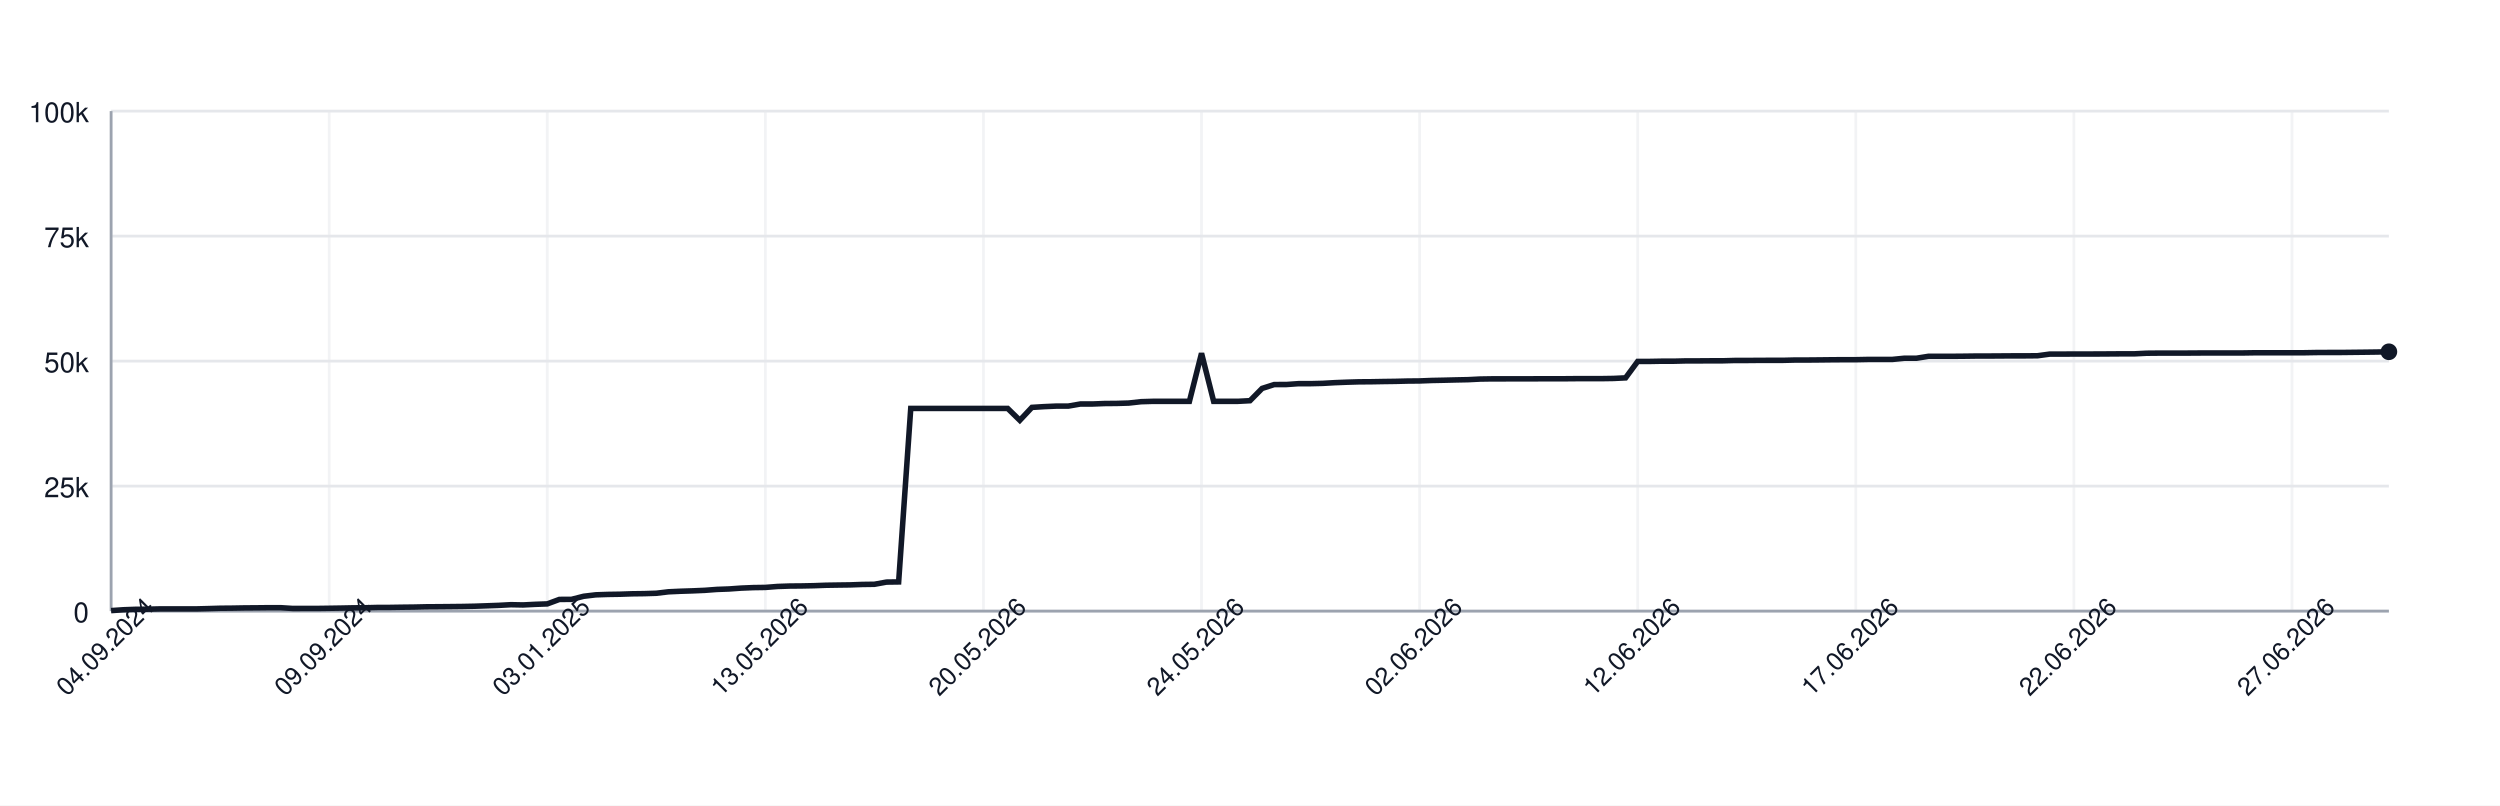
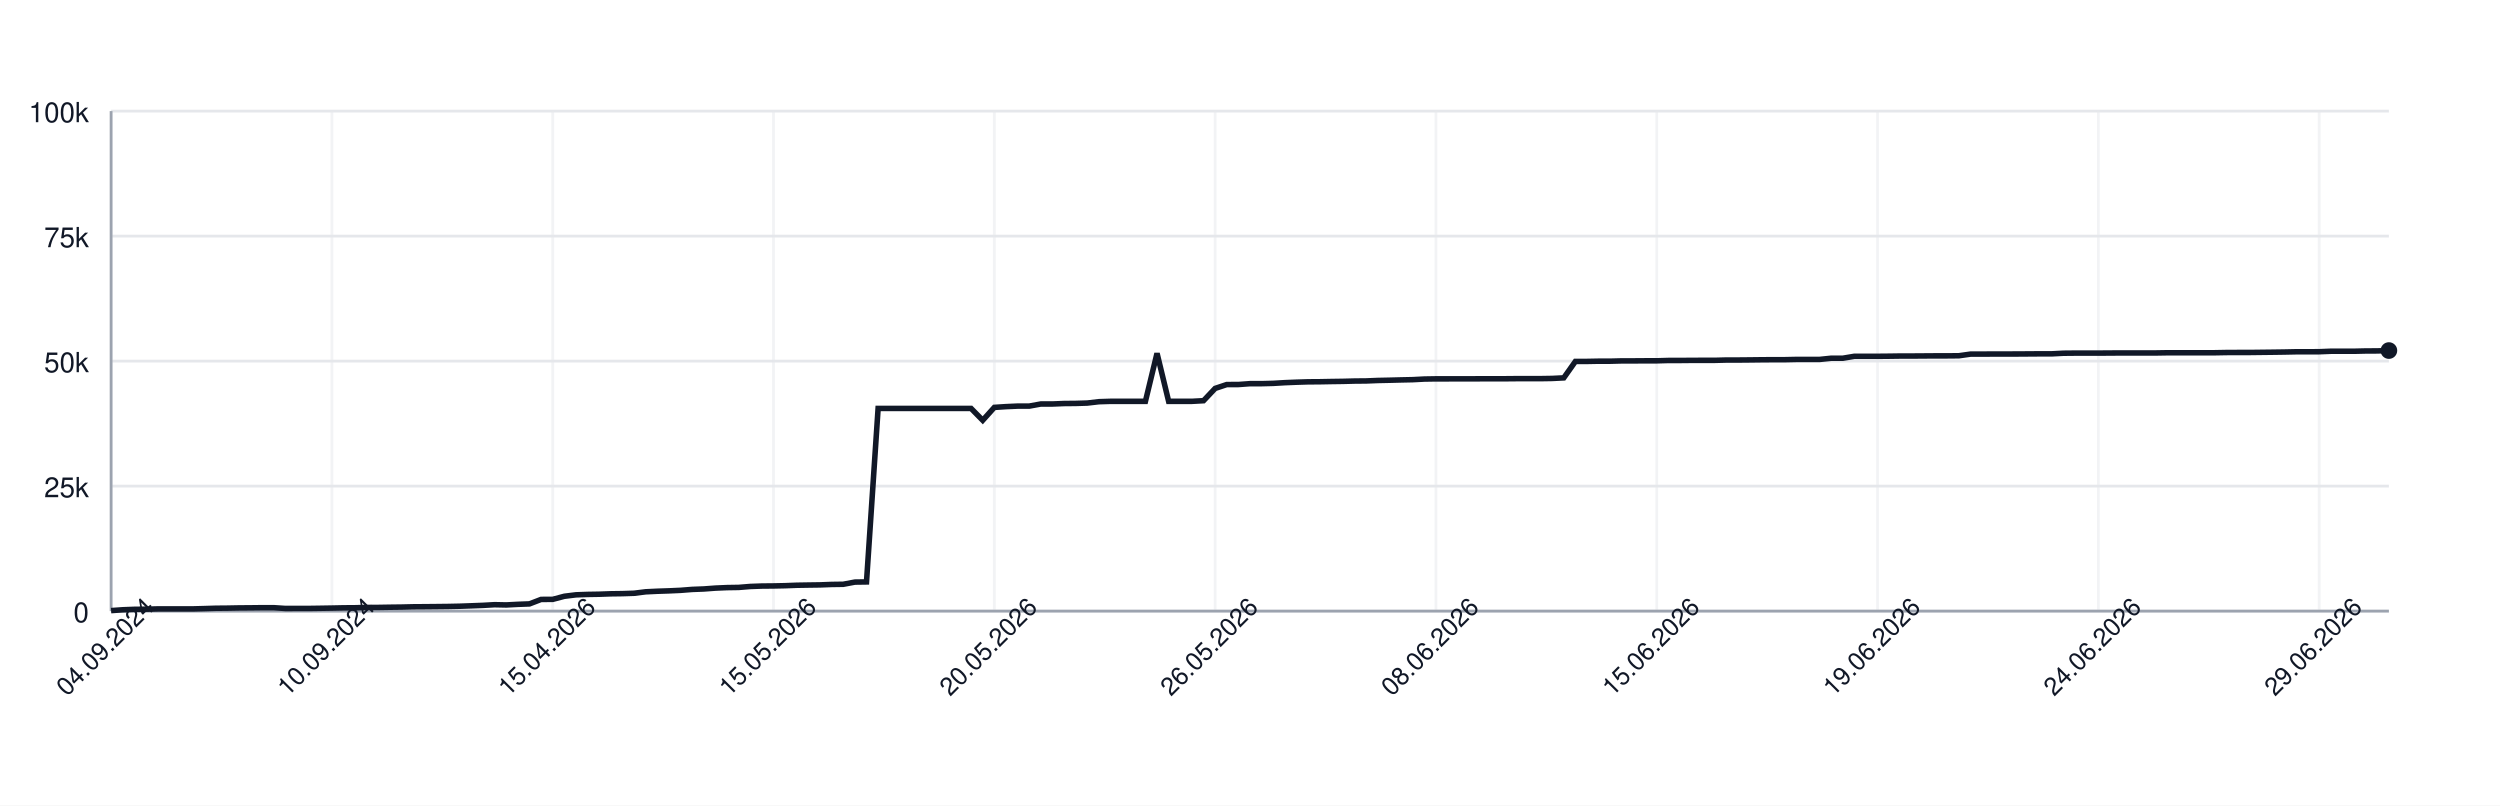
<svg xmlns="http://www.w3.org/2000/svg" width="900" height="290" style="font-family: -apple-system, BlinkMacSystemFont, 'Segoe UI', Helvetica, Arial, sans-serif;">
  <rect width="100%" height="100%" fill="white" />
  <g>
    <line x1="40" y1="220.00" x2="860" y2="220.00" stroke="#e5e7eb" />
    <text x="32" y="224.00" font-size="10" fill="#111827" text-anchor="end">0</text>
    <line x1="40" y1="175.00" x2="860" y2="175.00" stroke="#e5e7eb" />
    <text x="32" y="179.00" font-size="10" fill="#111827" text-anchor="end">25k</text>
    <line x1="40" y1="130.00" x2="860" y2="130.00" stroke="#e5e7eb" />
    <text x="32" y="134.00" font-size="10" fill="#111827" text-anchor="end">50k</text>
    <line x1="40" y1="85.00" x2="860" y2="85.00" stroke="#e5e7eb" />
    <text x="32" y="89.00" font-size="10" fill="#111827" text-anchor="end">75k</text>
    <line x1="40" y1="40.00" x2="860" y2="40.00" stroke="#e5e7eb" />
    <text x="32" y="44.00" font-size="10" fill="#111827" text-anchor="end">100k</text>
    <line x1="40.00" y1="40" x2="40.00" y2="220" stroke="#e5e7eb" opacity="0.5" />
-     <line x1="118.51" y1="40" x2="118.51" y2="220" stroke="#e5e7eb" opacity="0.5" />
-     <line x1="197.02" y1="40" x2="197.02" y2="220" stroke="#e5e7eb" opacity="0.5" />
-     <line x1="275.53" y1="40" x2="275.53" y2="220" stroke="#e5e7eb" opacity="0.5" />
-     <line x1="354.04" y1="40" x2="354.04" y2="220" stroke="#e5e7eb" opacity="0.5" />
-     <line x1="432.55" y1="40" x2="432.55" y2="220" stroke="#e5e7eb" opacity="0.5" />
-     <line x1="511.06" y1="40" x2="511.06" y2="220" stroke="#e5e7eb" opacity="0.5" />
-     <line x1="589.57" y1="40" x2="589.57" y2="220" stroke="#e5e7eb" opacity="0.5" />
-     <line x1="668.09" y1="40" x2="668.09" y2="220" stroke="#e5e7eb" opacity="0.5" />
-     <line x1="746.60" y1="40" x2="746.60" y2="220" stroke="#e5e7eb" opacity="0.5" />
-     <line x1="825.11" y1="40" x2="825.11" y2="220" stroke="#e5e7eb" opacity="0.5" />
+     <line x1="119.49" y1="40" x2="119.49" y2="220" stroke="#e5e7eb" opacity="0.5" />
+     <line x1="198.98" y1="40" x2="198.98" y2="220" stroke="#e5e7eb" opacity="0.5" />
+     <line x1="278.47" y1="40" x2="278.47" y2="220" stroke="#e5e7eb" opacity="0.5" />
+     <line x1="357.96" y1="40" x2="357.96" y2="220" stroke="#e5e7eb" opacity="0.5" />
+     <line x1="437.45" y1="40" x2="437.45" y2="220" stroke="#e5e7eb" opacity="0.5" />
+     <line x1="516.94" y1="40" x2="516.94" y2="220" stroke="#e5e7eb" opacity="0.5" />
+     <line x1="596.43" y1="40" x2="596.43" y2="220" stroke="#e5e7eb" opacity="0.5" />
+     <line x1="675.92" y1="40" x2="675.92" y2="220" stroke="#e5e7eb" opacity="0.5" />
+     <line x1="755.41" y1="40" x2="755.41" y2="220" stroke="#e5e7eb" opacity="0.5" />
+     <line x1="834.90" y1="40" x2="834.90" y2="220" stroke="#e5e7eb" opacity="0.5" />
    <line x1="40" y1="220" x2="860" y2="220" stroke="#9ca3af" />
    <line x1="40" y1="40" x2="40" y2="220" stroke="#9ca3af" />
-     <path d="M 40.00 219.82 L 44.36 219.52 L 48.72 219.36 L 53.09 219.31 L 57.45 219.21 L 61.81 219.21 L 66.17 219.21 L 70.53 219.21 L 74.89 219.10 L 79.26 218.97 L 83.62 218.93 L 87.98 218.85 L 92.34 218.82 L 96.70 218.77 L 101.06 218.77 L 105.43 219.05 L 109.79 219.04 L 114.15 219.04 L 118.51 218.98 L 122.87 218.91 L 127.23 218.82 L 131.60 218.79 L 135.96 218.68 L 140.32 218.67 L 144.68 218.60 L 149.04 218.55 L 153.40 218.45 L 157.77 218.42 L 162.13 218.38 L 166.49 218.33 L 170.85 218.24 L 175.21 218.09 L 179.57 217.93 L 183.94 217.69 L 188.30 217.78 L 192.66 217.56 L 197.02 217.40 L 201.38 215.79 L 205.74 215.77 L 210.11 214.66 L 214.47 214.14 L 218.83 213.99 L 223.19 213.92 L 227.55 213.77 L 231.91 213.71 L 236.28 213.57 L 240.64 213.05 L 245.00 212.85 L 249.36 212.71 L 253.72 212.52 L 258.09 212.19 L 262.45 212.03 L 266.81 211.72 L 271.17 211.54 L 275.53 211.47 L 279.89 211.13 L 284.26 210.98 L 288.62 210.94 L 292.98 210.85 L 297.34 210.69 L 301.70 210.62 L 306.06 210.56 L 310.43 210.40 L 314.79 210.34 L 319.15 209.55 L 323.51 209.49 L 327.87 147.04 L 332.23 147.04 L 336.60 147.04 L 340.96 147.04 L 345.32 147.04 L 349.68 147.04 L 354.04 147.04 L 358.40 147.04 L 362.77 147.04 L 367.13 151.31 L 371.49 146.66 L 375.85 146.39 L 380.21 146.20 L 384.57 146.20 L 388.94 145.44 L 393.30 145.44 L 397.66 145.27 L 402.02 145.23 L 406.38 145.10 L 410.74 144.61 L 415.11 144.48 L 419.47 144.48 L 423.83 144.48 L 428.19 144.48 L 432.55 127.19 L 436.91 144.48 L 441.28 144.48 L 445.64 144.48 L 450.00 144.25 L 454.36 139.83 L 458.72 138.44 L 463.09 138.43 L 467.45 138.12 L 471.81 138.12 L 476.17 138.01 L 480.53 137.76 L 484.89 137.59 L 489.26 137.46 L 493.62 137.43 L 497.98 137.35 L 502.34 137.29 L 506.70 137.18 L 511.06 137.14 L 515.43 136.97 L 519.79 136.88 L 524.15 136.77 L 528.51 136.68 L 532.87 136.46 L 537.23 136.39 L 541.60 136.39 L 545.96 136.38 L 550.32 136.38 L 554.68 136.36 L 559.04 136.35 L 563.40 136.35 L 567.77 136.31 L 572.13 136.31 L 576.49 136.31 L 580.85 136.24 L 585.21 136.03 L 589.57 130.11 L 593.94 130.11 L 598.30 130.03 L 602.66 130.03 L 607.02 129.92 L 611.38 129.92 L 615.74 129.89 L 620.11 129.89 L 624.47 129.77 L 628.83 129.77 L 633.19 129.73 L 637.55 129.72 L 641.91 129.72 L 646.28 129.61 L 650.64 129.61 L 655.00 129.57 L 659.36 129.52 L 663.72 129.49 L 668.09 129.49 L 672.45 129.40 L 676.81 129.40 L 681.17 129.40 L 685.53 128.97 L 689.89 128.97 L 694.26 128.27 L 698.62 128.27 L 702.98 128.27 L 707.34 128.23 L 711.70 128.17 L 716.06 128.17 L 720.43 128.14 L 724.79 128.11 L 729.15 128.11 L 733.51 128.07 L 737.87 127.48 L 742.23 127.48 L 746.60 127.45 L 750.96 127.45 L 755.32 127.44 L 759.68 127.41 L 764.04 127.38 L 768.40 127.38 L 772.77 127.16 L 777.13 127.12 L 781.49 127.12 L 785.85 127.12 L 790.21 127.09 L 794.57 127.06 L 798.94 127.06 L 803.30 127.06 L 807.66 127.06 L 812.02 126.99 L 816.38 126.99 L 820.74 126.99 L 825.11 126.99 L 829.47 126.99 L 833.83 126.91 L 838.19 126.89 L 842.55 126.89 L 846.91 126.84 L 851.28 126.79 L 855.64 126.73 L 860.00 126.64" fill="none" stroke="#111827" stroke-width="2" />
-     <circle cx="860.00" cy="126.64" r="3" fill="#111827" />
+     <path d="M 40.00 219.82 L 44.18 219.52 L 48.37 219.36 L 52.55 219.31 L 56.73 219.21 L 60.92 219.21 L 65.10 219.21 L 69.29 219.21 L 73.47 219.10 L 77.65 218.97 L 81.84 218.93 L 86.02 218.85 L 90.20 218.82 L 94.39 218.77 L 98.57 218.77 L 102.76 219.05 L 106.94 219.04 L 111.12 219.04 L 115.31 218.98 L 119.49 218.91 L 123.67 218.82 L 127.86 218.79 L 132.04 218.68 L 136.22 218.67 L 140.41 218.60 L 144.59 218.55 L 148.78 218.45 L 152.96 218.42 L 157.14 218.38 L 161.33 218.33 L 165.51 218.24 L 169.69 218.09 L 173.88 217.93 L 178.06 217.69 L 182.24 217.78 L 186.43 217.56 L 190.61 217.40 L 194.80 215.79 L 198.98 215.77 L 203.16 214.66 L 207.35 214.14 L 211.53 213.99 L 215.71 213.92 L 219.90 213.77 L 224.08 213.71 L 228.27 213.57 L 232.45 213.05 L 236.63 212.85 L 240.82 212.71 L 245.00 212.52 L 249.18 212.19 L 253.37 212.03 L 257.55 211.72 L 261.73 211.54 L 265.92 211.47 L 270.10 211.13 L 274.29 210.98 L 278.47 210.94 L 282.65 210.85 L 286.84 210.69 L 291.02 210.62 L 295.20 210.56 L 299.39 210.40 L 303.57 210.34 L 307.76 209.55 L 311.94 209.49 L 316.12 147.04 L 320.31 147.04 L 324.49 147.04 L 328.67 147.04 L 332.86 147.04 L 337.04 147.04 L 341.22 147.04 L 345.41 147.04 L 349.59 147.04 L 353.78 151.31 L 357.96 146.66 L 362.14 146.39 L 366.33 146.20 L 370.51 146.20 L 374.69 145.44 L 378.88 145.44 L 383.06 145.27 L 387.24 145.23 L 391.43 145.10 L 395.61 144.61 L 399.80 144.48 L 403.98 144.48 L 408.16 144.48 L 412.35 144.48 L 416.53 127.19 L 420.71 144.48 L 424.90 144.48 L 429.08 144.48 L 433.27 144.25 L 437.45 139.83 L 441.63 138.44 L 445.82 138.43 L 450.00 138.12 L 454.18 138.12 L 458.37 138.01 L 462.55 137.76 L 466.73 137.59 L 470.92 137.46 L 475.10 137.43 L 479.29 137.35 L 483.47 137.29 L 487.65 137.18 L 491.84 137.14 L 496.02 136.97 L 500.20 136.88 L 504.39 136.77 L 508.57 136.68 L 512.76 136.46 L 516.94 136.39 L 521.12 136.39 L 525.31 136.38 L 529.49 136.38 L 533.67 136.36 L 537.86 136.35 L 542.04 136.35 L 546.22 136.31 L 550.41 136.31 L 554.59 136.31 L 558.78 136.24 L 562.96 136.03 L 567.14 130.11 L 571.33 130.11 L 575.51 130.03 L 579.69 130.03 L 583.88 129.92 L 588.06 129.92 L 592.24 129.89 L 596.43 129.89 L 600.61 129.77 L 604.80 129.77 L 608.98 129.73 L 613.16 129.72 L 617.35 129.72 L 621.53 129.61 L 625.71 129.61 L 629.90 129.57 L 634.08 129.52 L 638.27 129.49 L 642.45 129.49 L 646.63 129.40 L 650.82 129.40 L 655.00 129.40 L 659.18 128.97 L 663.37 128.97 L 667.55 128.27 L 671.73 128.27 L 675.92 128.27 L 680.10 128.23 L 684.29 128.17 L 688.47 128.17 L 692.65 128.14 L 696.84 128.11 L 701.02 128.11 L 705.20 128.07 L 709.39 127.48 L 713.57 127.48 L 717.76 127.45 L 721.94 127.45 L 726.12 127.44 L 730.31 127.41 L 734.49 127.38 L 738.67 127.38 L 742.86 127.16 L 747.04 127.12 L 751.22 127.12 L 755.41 127.12 L 759.59 127.09 L 763.78 127.06 L 767.96 127.06 L 772.14 127.06 L 776.33 127.06 L 780.51 126.99 L 784.69 126.99 L 788.88 126.99 L 793.06 126.99 L 797.24 126.99 L 801.43 126.91 L 805.61 126.89 L 809.80 126.89 L 813.98 126.84 L 818.16 126.79 L 822.35 126.73 L 826.53 126.64 L 830.71 126.64 L 834.90 126.62 L 839.08 126.45 L 843.27 126.45 L 847.45 126.45 L 851.63 126.35 L 855.82 126.33 L 860.00 126.20" fill="none" stroke="#111827" stroke-width="2" />
+     <circle cx="860.00" cy="126.20" r="3" fill="#111827" />
    <text x="40.00" y="235.00" font-size="9" fill="#111827" text-anchor="middle" transform="rotate(-45 40.00 235.00)">04.09.2024</text>
-     <text x="118.51" y="235.00" font-size="9" fill="#111827" text-anchor="middle" transform="rotate(-45 118.51 235.00)">09.09.2024</text>
-     <text x="197.02" y="235.00" font-size="9" fill="#111827" text-anchor="middle" transform="rotate(-45 197.02 235.00)">03.01.2025</text>
-     <text x="275.53" y="235.00" font-size="9" fill="#111827" text-anchor="middle" transform="rotate(-45 275.53 235.00)">13.05.2026</text>
-     <text x="354.04" y="235.00" font-size="9" fill="#111827" text-anchor="middle" transform="rotate(-45 354.04 235.00)">20.05.2026</text>
-     <text x="432.55" y="235.00" font-size="9" fill="#111827" text-anchor="middle" transform="rotate(-45 432.55 235.00)">24.05.2026</text>
-     <text x="511.06" y="235.00" font-size="9" fill="#111827" text-anchor="middle" transform="rotate(-45 511.06 235.00)">02.06.2026</text>
-     <text x="589.57" y="235.00" font-size="9" fill="#111827" text-anchor="middle" transform="rotate(-45 589.57 235.00)">12.06.2026</text>
-     <text x="668.09" y="235.00" font-size="9" fill="#111827" text-anchor="middle" transform="rotate(-45 668.09 235.00)">17.06.2026</text>
-     <text x="746.60" y="235.00" font-size="9" fill="#111827" text-anchor="middle" transform="rotate(-45 746.60 235.00)">22.06.2026</text>
-     <text x="825.11" y="235.00" font-size="9" fill="#111827" text-anchor="middle" transform="rotate(-45 825.11 235.00)">27.06.2026</text>
+     <text x="119.49" y="235.00" font-size="9" fill="#111827" text-anchor="middle" transform="rotate(-45 119.49 235.00)">10.09.2024</text>
+     <text x="198.98" y="235.00" font-size="9" fill="#111827" text-anchor="middle" transform="rotate(-45 198.98 235.00)">15.04.2026</text>
+     <text x="278.47" y="235.00" font-size="9" fill="#111827" text-anchor="middle" transform="rotate(-45 278.47 235.00)">15.05.2026</text>
+     <text x="357.96" y="235.00" font-size="9" fill="#111827" text-anchor="middle" transform="rotate(-45 357.96 235.00)">20.05.2026</text>
+     <text x="437.45" y="235.00" font-size="9" fill="#111827" text-anchor="middle" transform="rotate(-45 437.45 235.00)">26.05.2026</text>
+     <text x="516.94" y="235.00" font-size="9" fill="#111827" text-anchor="middle" transform="rotate(-45 516.94 235.00)">08.06.2026</text>
+     <text x="596.43" y="235.00" font-size="9" fill="#111827" text-anchor="middle" transform="rotate(-45 596.43 235.00)">15.06.2026</text>
+     <text x="675.92" y="235.00" font-size="9" fill="#111827" text-anchor="middle" transform="rotate(-45 675.92 235.00)">19.06.2026</text>
+     <text x="755.41" y="235.00" font-size="9" fill="#111827" text-anchor="middle" transform="rotate(-45 755.41 235.00)">24.06.2026</text>
+     <text x="834.90" y="235.00" font-size="9" fill="#111827" text-anchor="middle" transform="rotate(-45 834.90 235.00)">29.06.2026</text>
  </g>
</svg>
